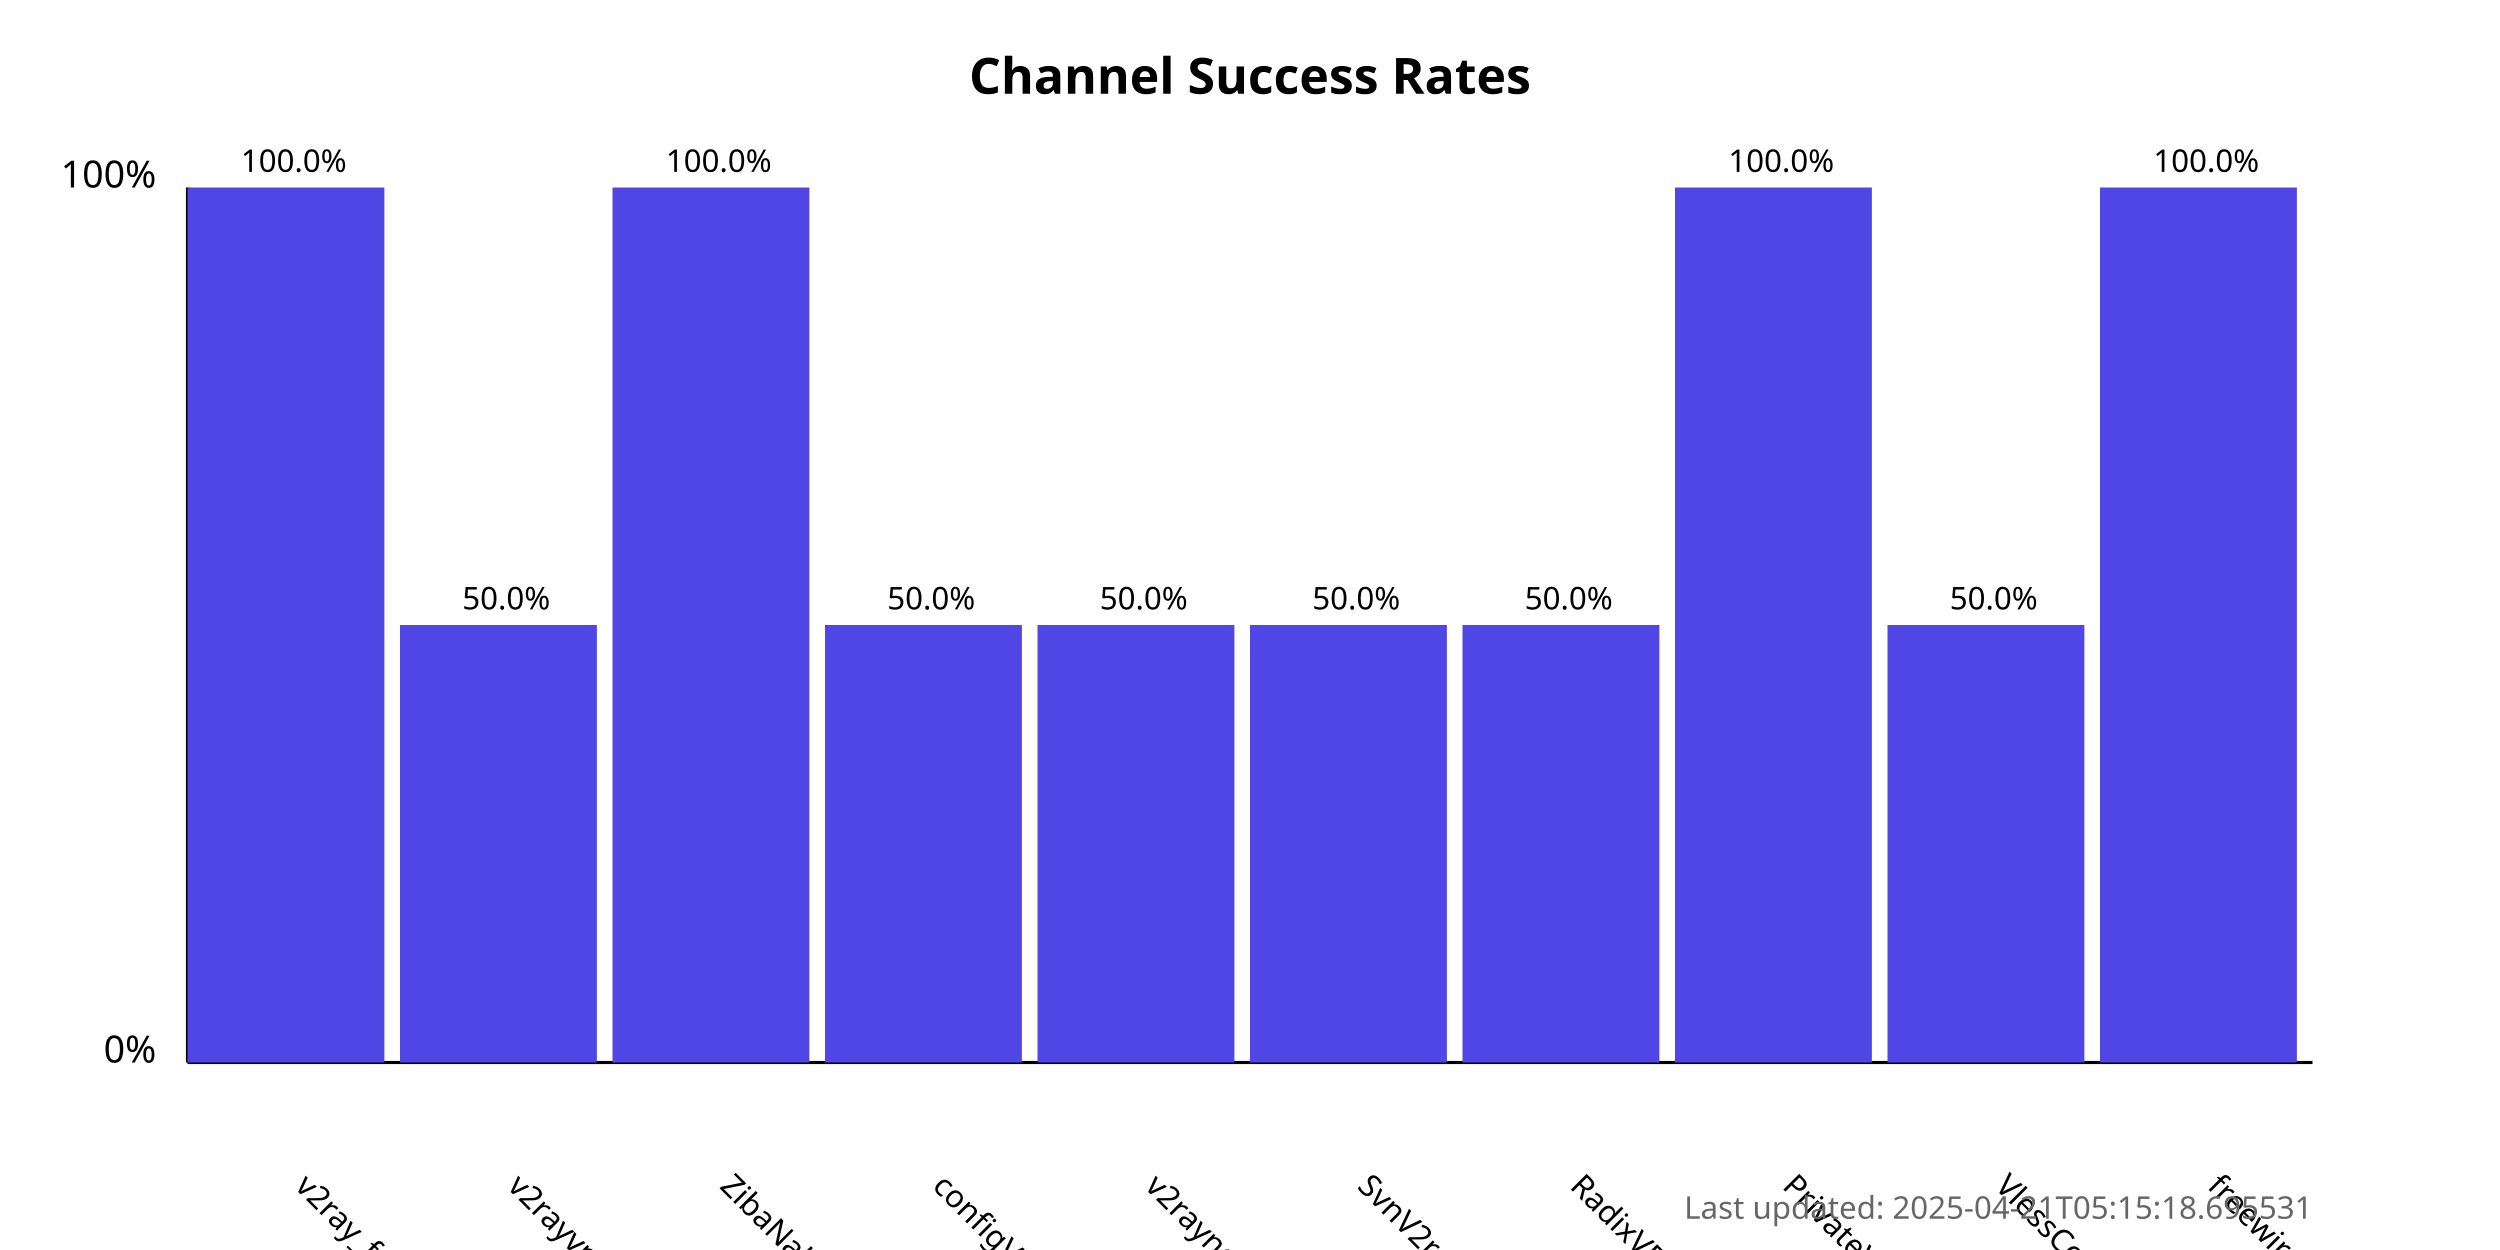
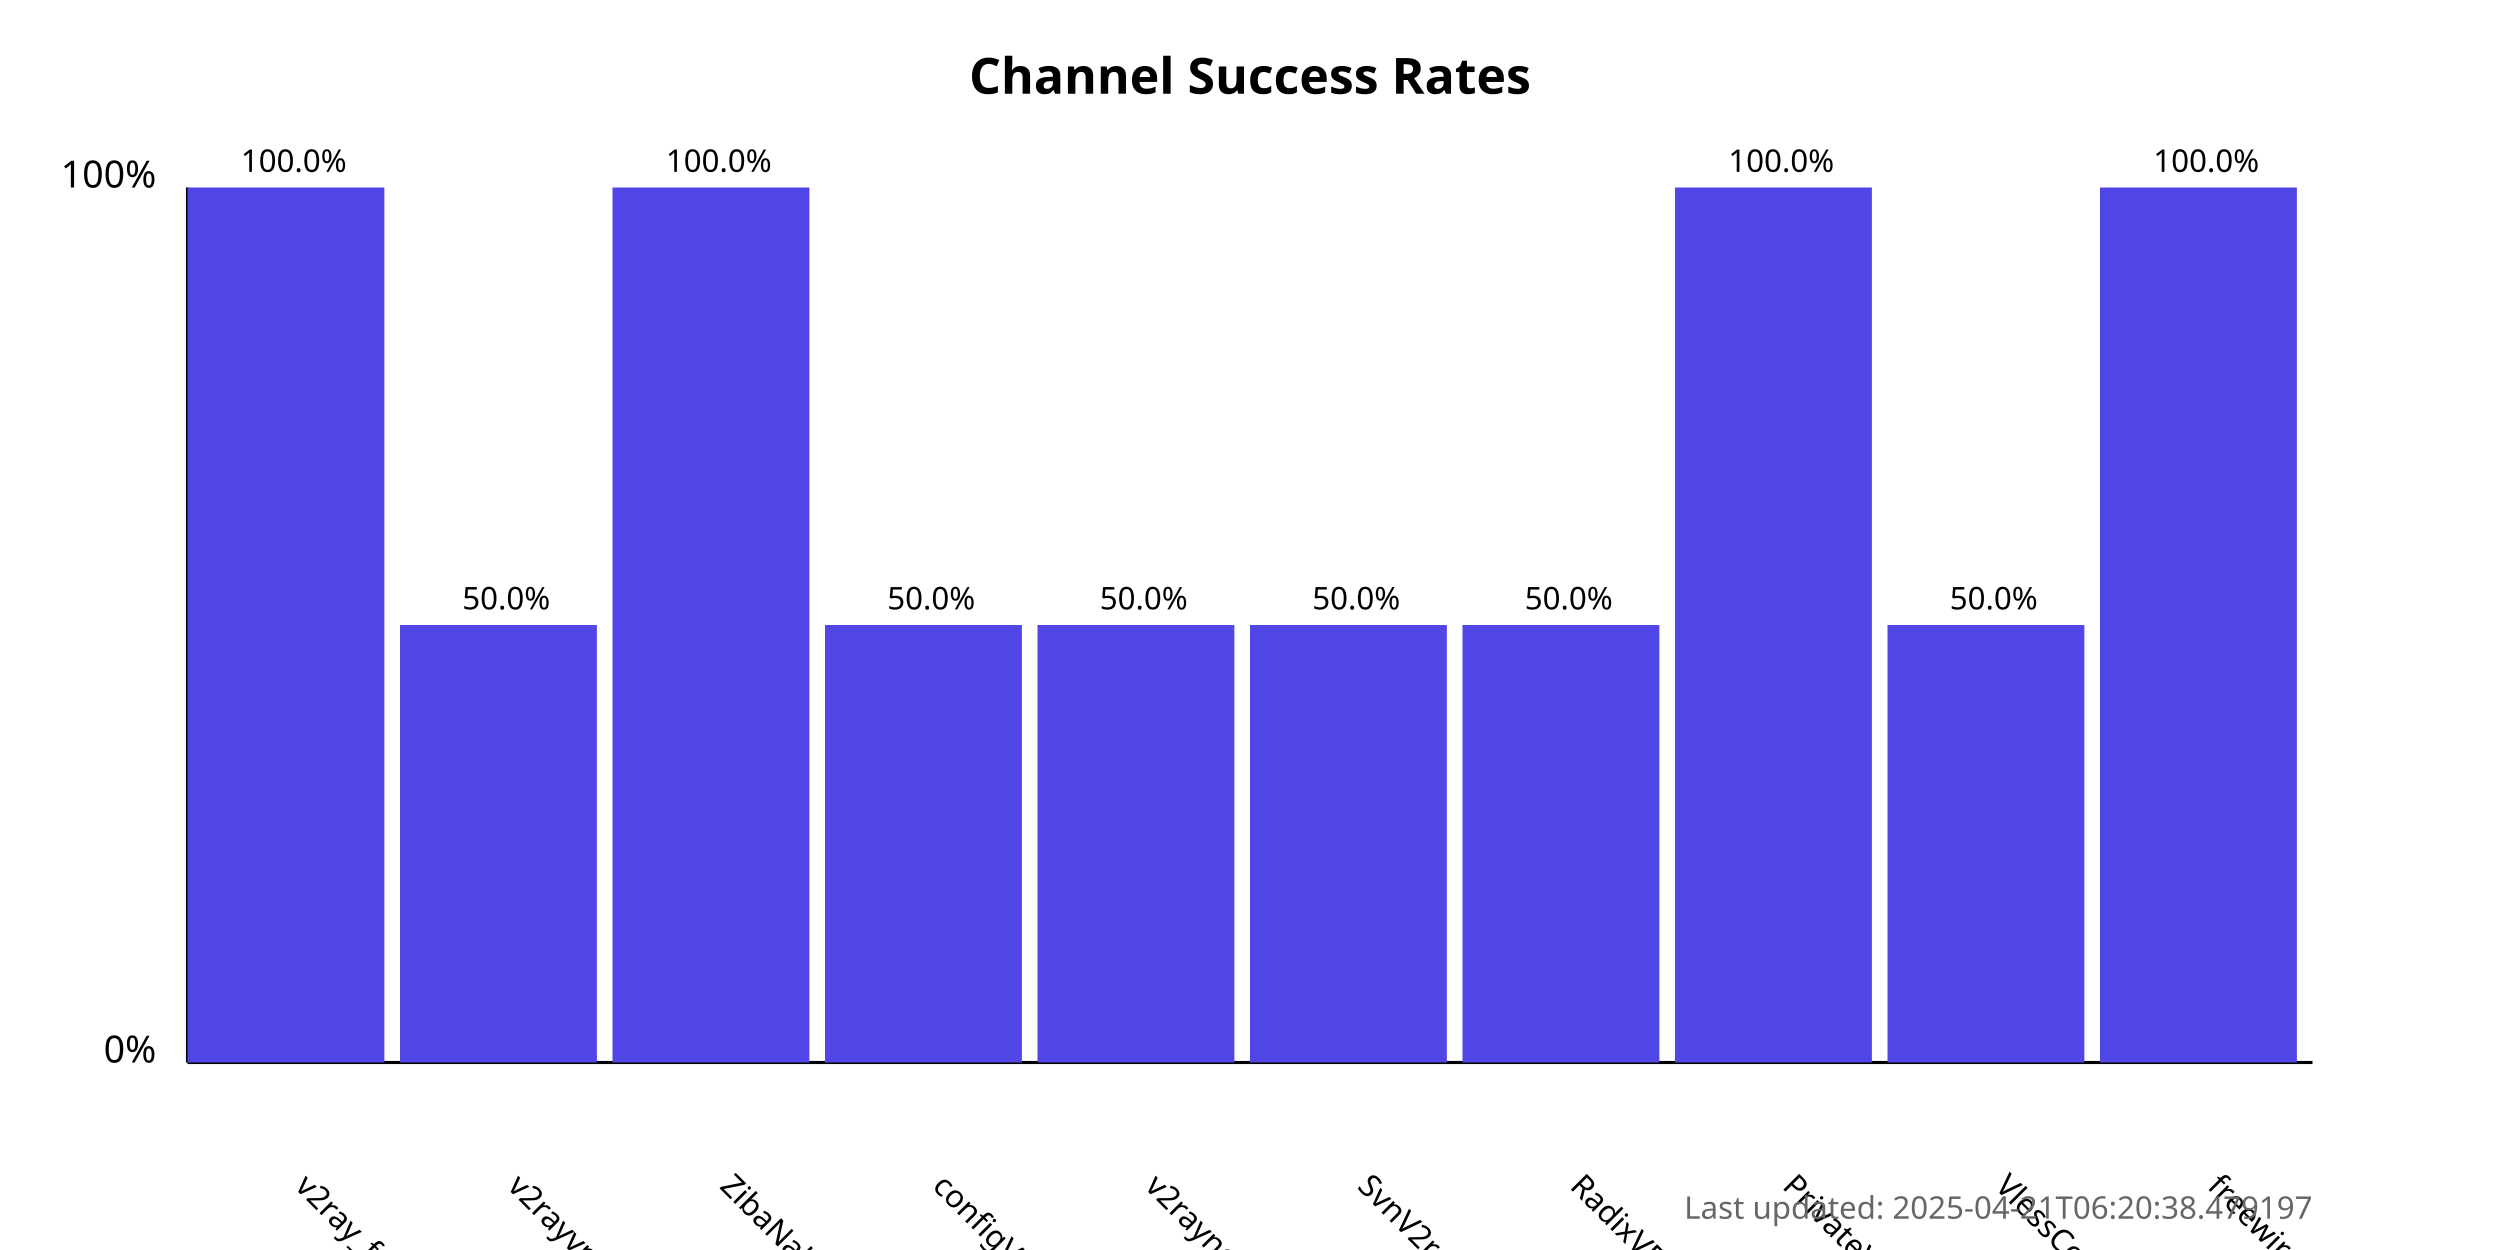
<svg xmlns="http://www.w3.org/2000/svg" width="800" height="400">
  <style>
            .chart-title { font: bold 16px sans-serif; }
            .axis-label { font: 12px sans-serif; }
            .tick-label { font: 10px sans-serif; }
            .bar { fill: #4f46e5; }
            .bar:hover { fill: #6366f1; }
            .timestamp { font: 10px sans-serif; fill: #666; }
        </style>
  <text x="400.0" y="30" text-anchor="middle" class="chart-title">
            Channel Success Rates
        </text>
  <line x1="60" y1="340" x2="60" y2="60" stroke="black" stroke-width="1" />
  <line x1="60" y1="340" x2="740" y2="340" stroke="black" stroke-width="1" />
  <text x="50" y="340" text-anchor="end" class="axis-label">0%</text>
  <text x="50" y="60" text-anchor="end" class="axis-label">100%</text>
  <g>
    <rect x="60" y="60.0" width="63.0" height="280.0" class="bar" />
    <text x="94.0" y="380" transform="rotate(45, 94.0, 380)" text-anchor="start" class="tick-label">
                v2ray_free_conf
            </text>
    <text x="94.0" y="55.0" text-anchor="middle" class="tick-label">
                100.0%
            </text>
  </g>
  <g>
    <rect x="128.0" y="200.0" width="63.0" height="140.0" class="bar" />
    <text x="162.0" y="380" transform="rotate(45, 162.0, 380)" text-anchor="start" class="tick-label">
                v2rayvpno
            </text>
    <text x="162.0" y="195.0" text-anchor="middle" class="tick-label">
                50.0%
            </text>
  </g>
  <g>
    <rect x="196.0" y="60.0" width="63.0" height="280.0" class="bar" />
    <text x="230.0" y="380" transform="rotate(45, 230.0, 380)" text-anchor="start" class="tick-label">
                ZibaNabz
            </text>
    <text x="230.0" y="55.0" text-anchor="middle" class="tick-label">
                100.0%
            </text>
  </g>
  <g>
    <rect x="264.0" y="200.0" width="63.0" height="140.0" class="bar" />
    <text x="298.0" y="380" transform="rotate(45, 298.0, 380)" text-anchor="start" class="tick-label">
                configV2rayForFree
            </text>
    <text x="298.0" y="195.0" text-anchor="middle" class="tick-label">
                50.0%
            </text>
  </g>
  <g>
    <rect x="332.0" y="200.0" width="63.0" height="140.0" class="bar" />
    <text x="366.0" y="380" transform="rotate(45, 366.0, 380)" text-anchor="start" class="tick-label">
                v2rayngvpn
            </text>
    <text x="366.0" y="195.0" text-anchor="middle" class="tick-label">
                50.0%
            </text>
  </g>
  <g>
    <rect x="400.0" y="200.0" width="63.0" height="140.0" class="bar" />
    <text x="434.0" y="380" transform="rotate(45, 434.0, 380)" text-anchor="start" class="tick-label">
                SvnV2ray
            </text>
    <text x="434.0" y="195.0" text-anchor="middle" class="tick-label">
                50.0%
            </text>
  </g>
  <g>
    <rect x="468.0" y="200.0" width="63.0" height="140.0" class="bar" />
    <text x="502.0" y="380" transform="rotate(45, 502.0, 380)" text-anchor="start" class="tick-label">
                RadixVPN
            </text>
    <text x="502.0" y="195.0" text-anchor="middle" class="tick-label">
                50.0%
            </text>
  </g>
  <g>
    <rect x="536.0" y="60.0" width="63.0" height="280.0" class="bar" />
    <text x="570.0" y="380" transform="rotate(45, 570.0, 380)" text-anchor="start" class="tick-label">
                PrivateVPNs
            </text>
    <text x="570.0" y="55.0" text-anchor="middle" class="tick-label">
                100.0%
            </text>
  </g>
  <g>
    <rect x="604.0" y="200.0" width="63.0" height="140.0" class="bar" />
    <text x="638.0" y="380" transform="rotate(45, 638.0, 380)" text-anchor="start" class="tick-label">
                VlessConfig
            </text>
    <text x="638.0" y="195.0" text-anchor="middle" class="tick-label">
                50.0%
            </text>
  </g>
  <g>
    <rect x="672.0" y="60.0" width="63.0" height="280.0" class="bar" />
    <text x="706.0" y="380" transform="rotate(45, 706.0, 380)" text-anchor="start" class="tick-label">
                freewireguard
            </text>
    <text x="706.0" y="55.0" text-anchor="middle" class="tick-label">
                100.0%
            </text>
  </g>
  <text x="740" y="390" text-anchor="end" class="timestamp">
-             Last updated: 2025-04-21T05:15:18.695531
+             Last updated: 2025-04-21T06:20:38.479197
        </text>
</svg>
